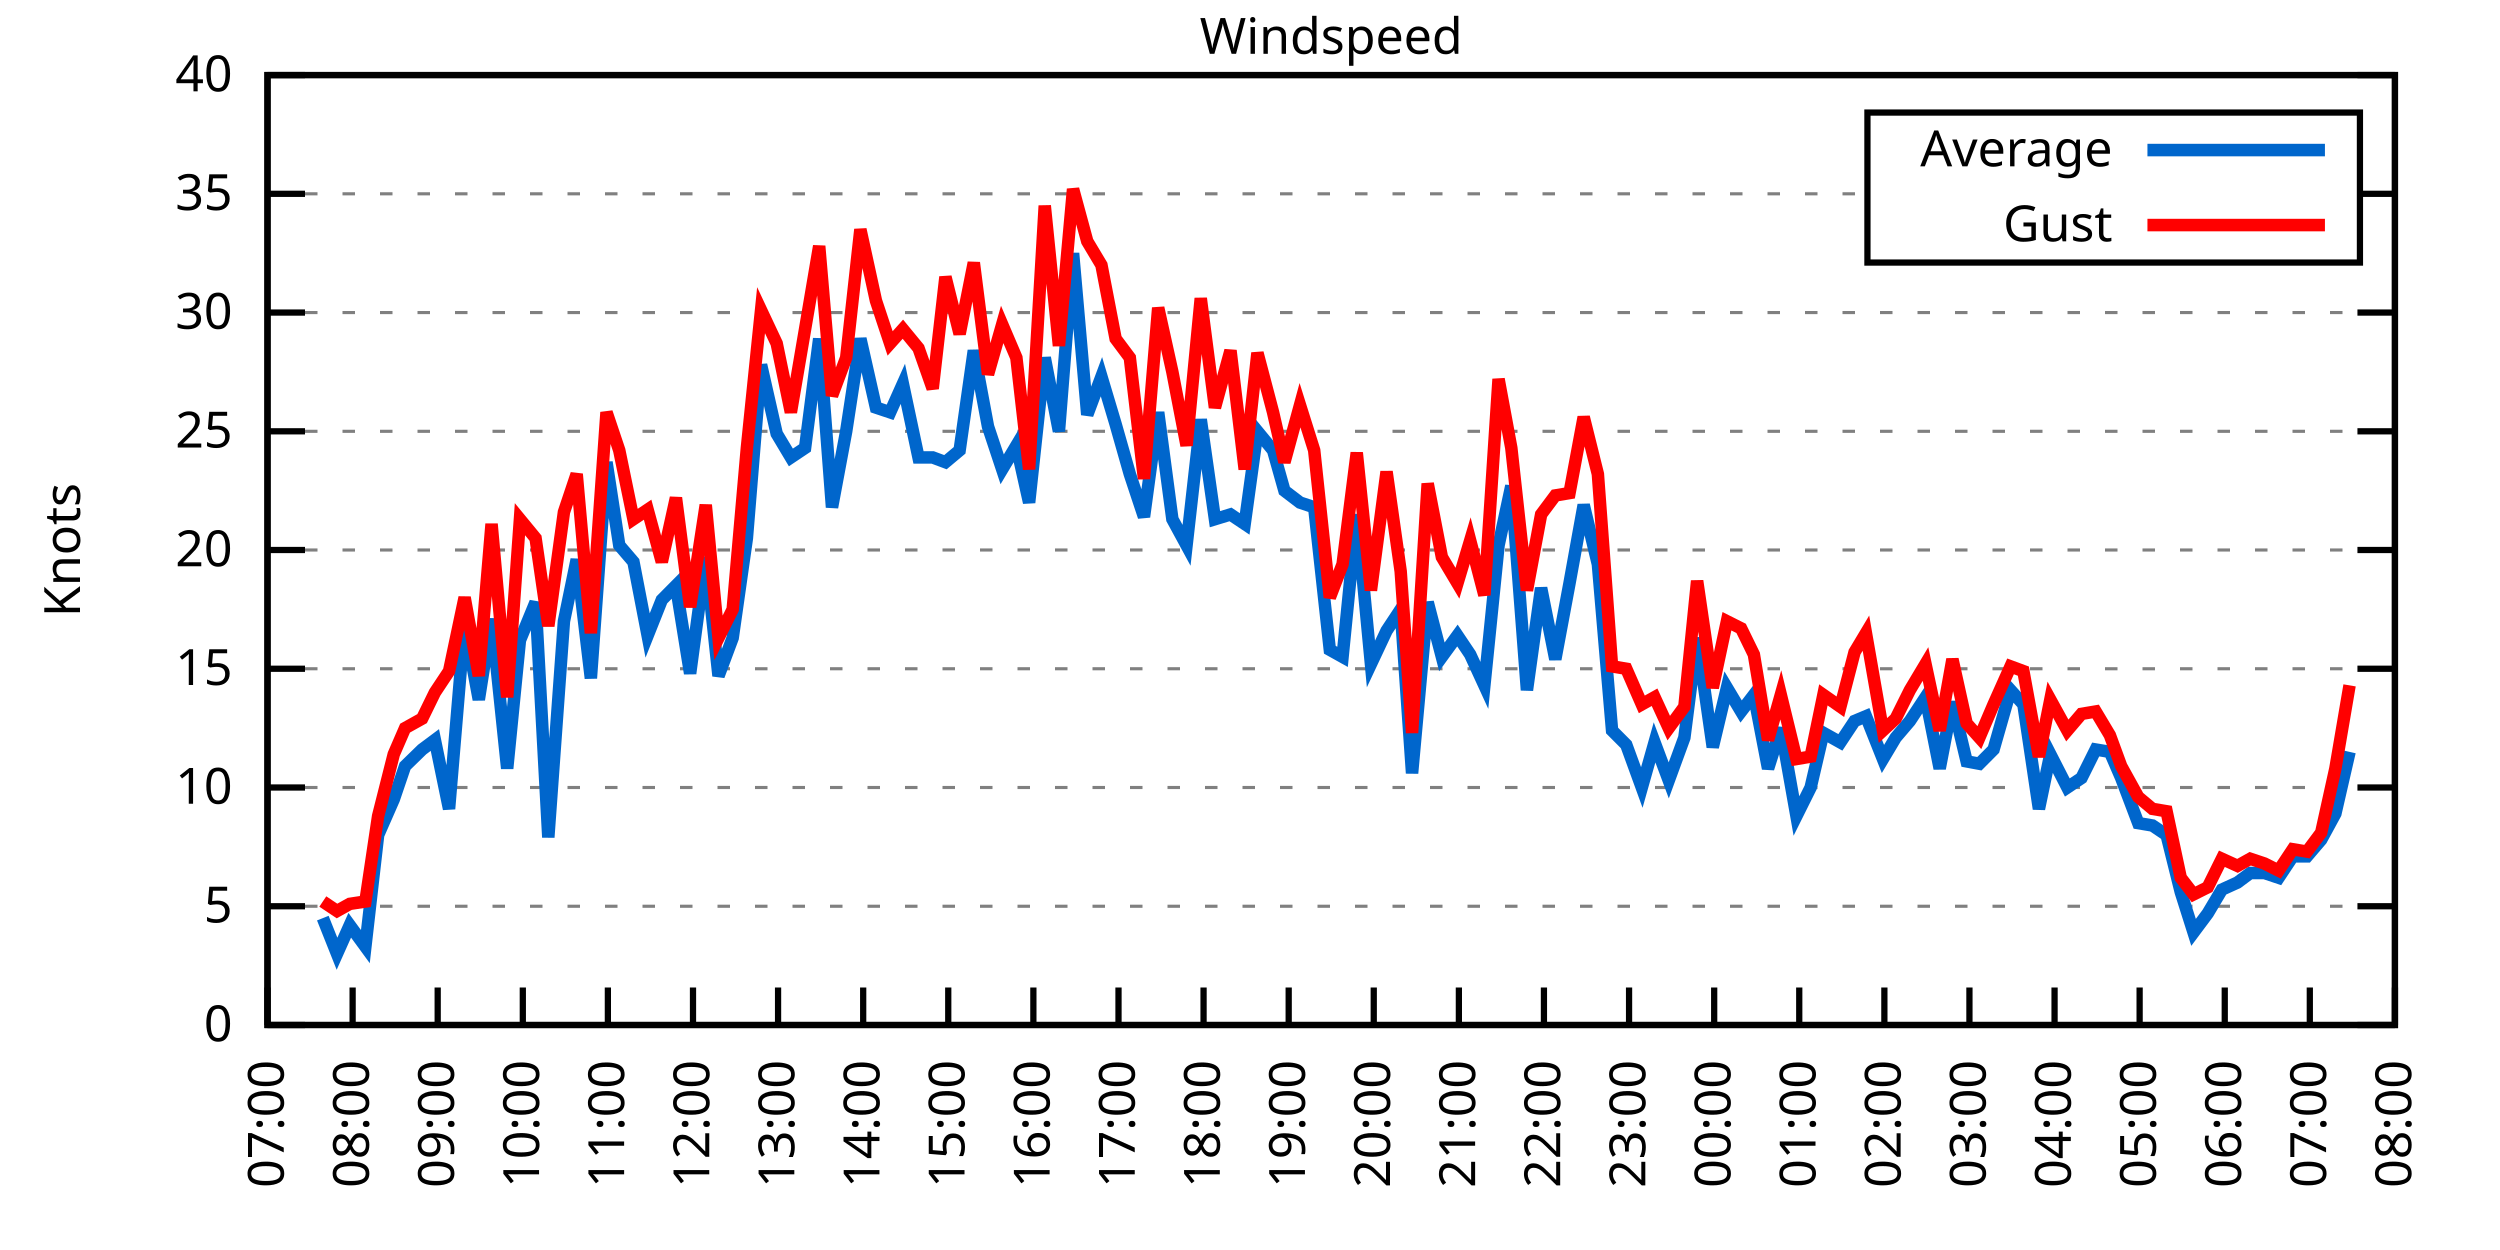
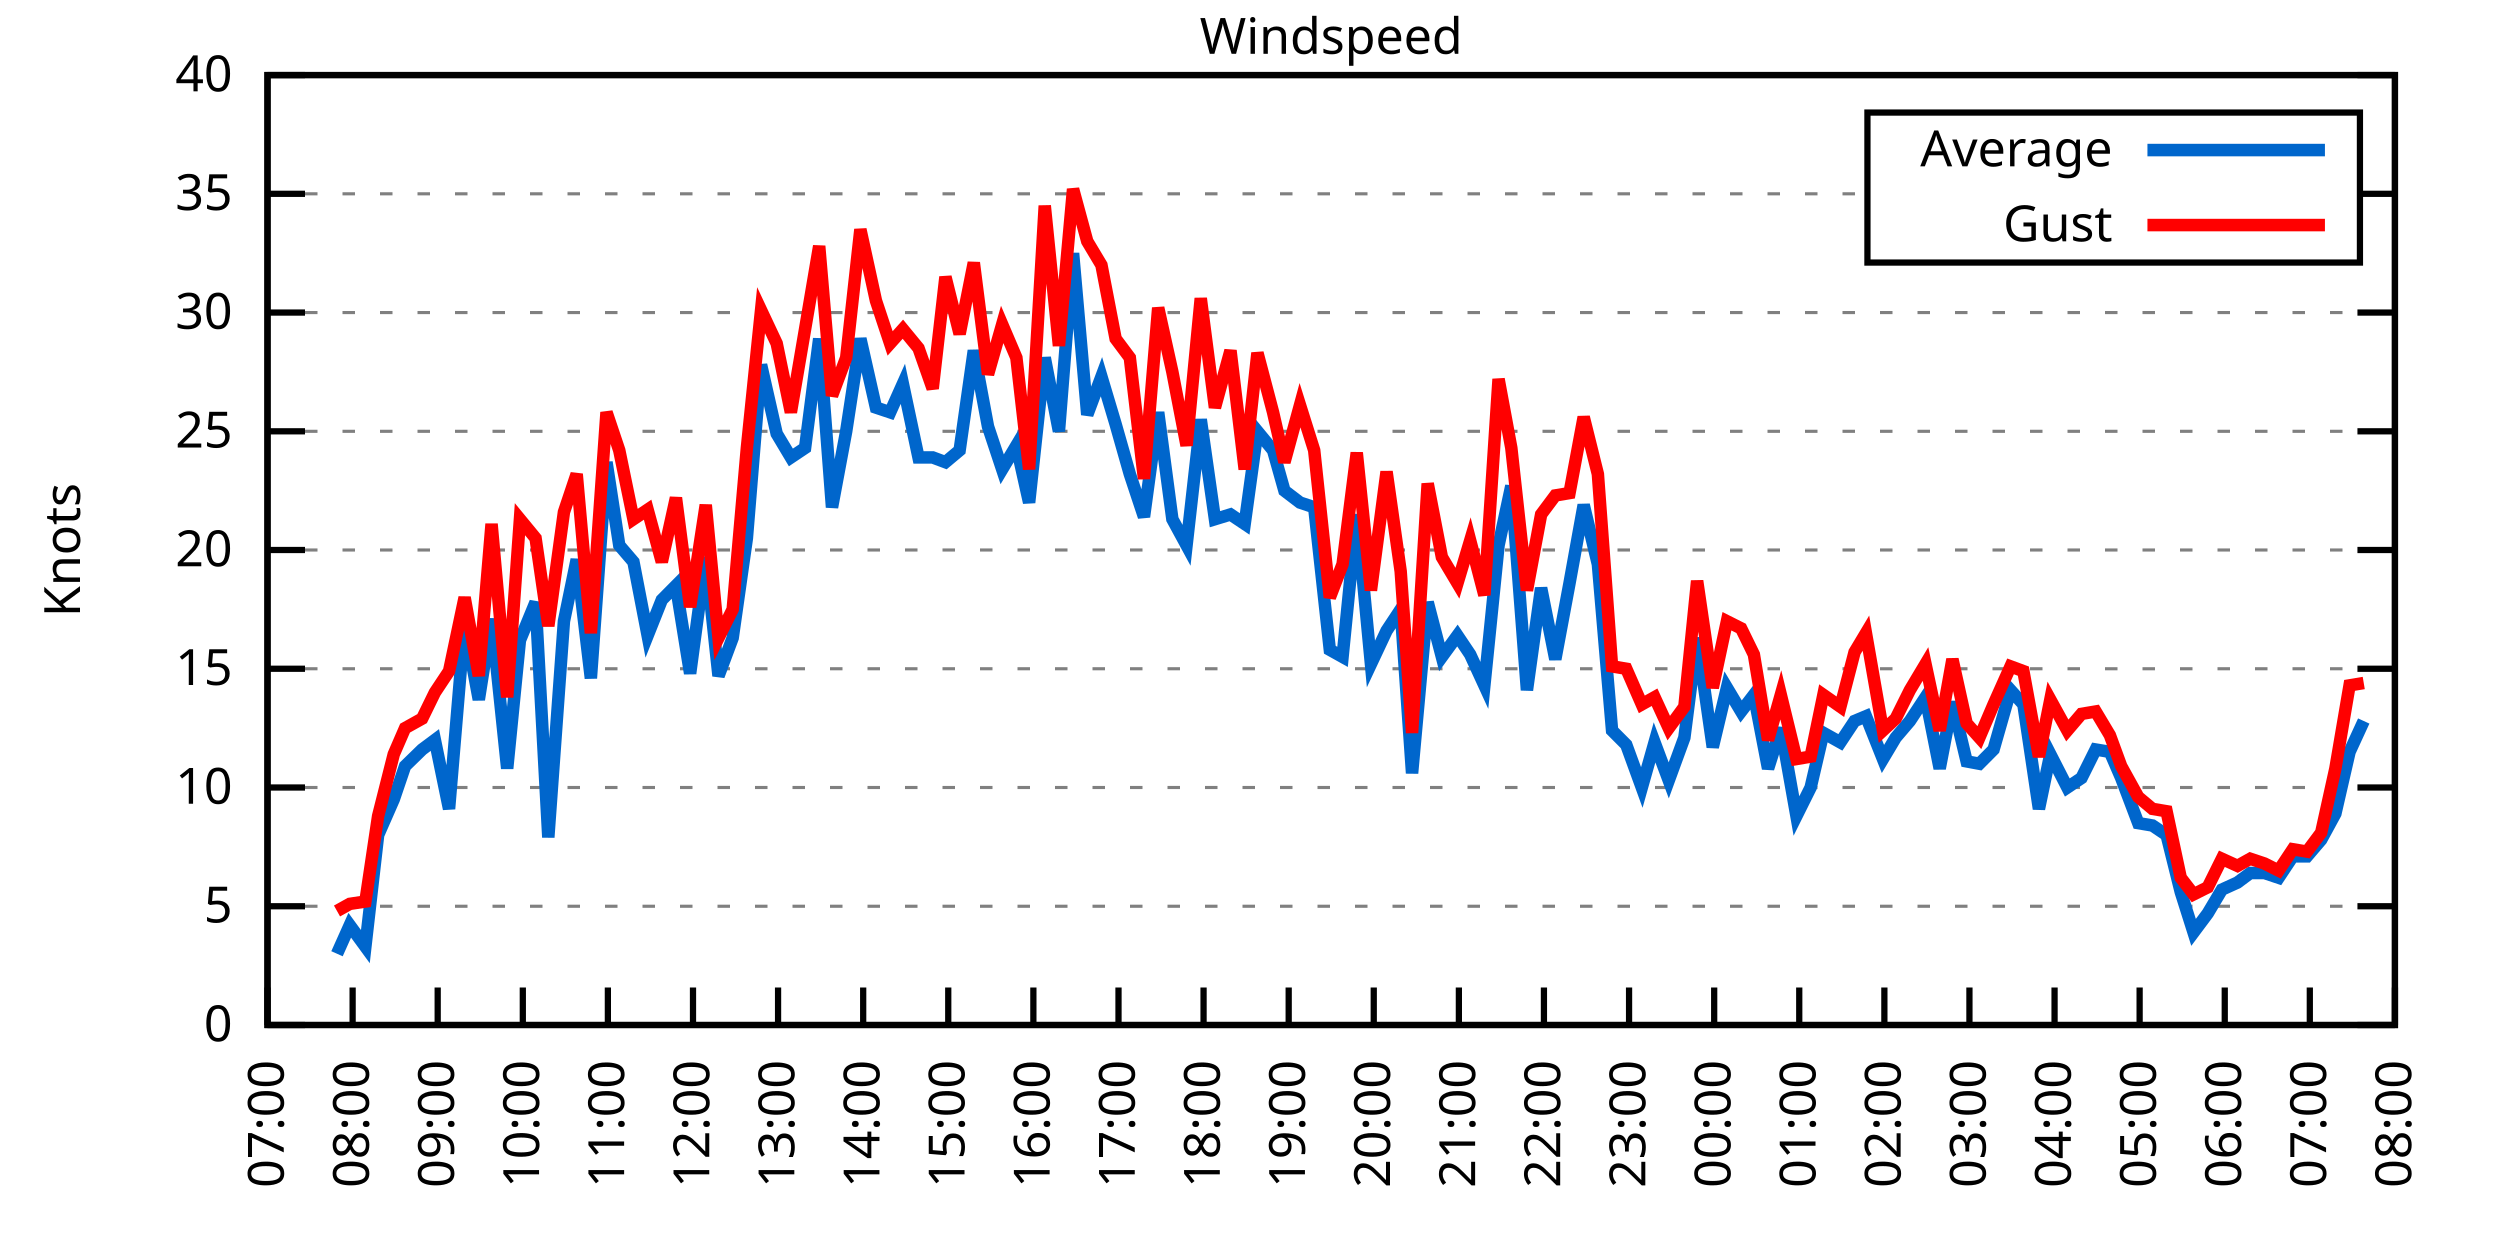
<svg xmlns="http://www.w3.org/2000/svg" xmlns:xlink="http://www.w3.org/1999/xlink" width="400" height="200" viewBox="0 0 400 200">
  <g id="gnuplot_canvas">
    <rect x="0" y="0" width="400" height="200" fill="none" />
    <defs>
      <circle id="gpDot" r="0.5" stroke-width="0.5" stroke="currentColor" />
      <path id="gpPt0" stroke-width="0.333" stroke="currentColor" d="M-1,0 h2 M0,-1 v2" />
      <path id="gpPt1" stroke-width="0.333" stroke="currentColor" d="M-1,-1 L1,1 M1,-1 L-1,1" />
      <path id="gpPt2" stroke-width="0.333" stroke="currentColor" d="M-1,0 L1,0 M0,-1 L0,1 M-1,-1 L1,1 M-1,1 L1,-1" />
      <rect id="gpPt3" stroke-width="0.333" stroke="currentColor" x="-1" y="-1" width="2" height="2" />
      <rect id="gpPt4" stroke-width="0.333" stroke="currentColor" fill="currentColor" x="-1" y="-1" width="2" height="2" />
      <circle id="gpPt5" stroke-width="0.333" stroke="currentColor" cx="0" cy="0" r="1" />
      <use xlink:href="#gpPt5" id="gpPt6" fill="currentColor" stroke="none" />
      <path id="gpPt7" stroke-width="0.333" stroke="currentColor" d="M0,-1.33 L-1.33,0.67 L1.33,0.67 z" />
      <use xlink:href="#gpPt7" id="gpPt8" fill="currentColor" stroke="none" />
      <use xlink:href="#gpPt7" id="gpPt9" stroke="currentColor" transform="rotate(180)" />
      <use xlink:href="#gpPt9" id="gpPt10" fill="currentColor" stroke="none" />
      <use xlink:href="#gpPt3" id="gpPt11" stroke="currentColor" transform="rotate(45)" />
      <use xlink:href="#gpPt11" id="gpPt12" fill="currentColor" stroke="none" />
      <path id="gpPt13" stroke-width="0.333" stroke="currentColor" d="M0,1.330 L1.265,0.411 L0.782,-1.067 L-0.782,-1.076 L-1.265,0.411 z" />
      <use xlink:href="#gpPt13" id="gpPt14" fill="currentColor" stroke="none" />
      <filter id="textbox" filterUnits="objectBoundingBox" x="0" y="0" height="1" width="1">
        <feFlood flood-color="white" flood-opacity="1" result="bgnd" />
        <feComposite in="SourceGraphic" in2="bgnd" operator="atop" />
      </filter>
      <filter id="greybox" filterUnits="objectBoundingBox" x="0" y="0" height="1" width="1">
        <feFlood flood-color="lightgrey" flood-opacity="1" result="grey" />
        <feComposite in="SourceGraphic" in2="grey" operator="atop" />
      </filter>
    </defs>
    <g fill="none" color="white" stroke="currentColor" stroke-width="1.00" stroke-linecap="butt" stroke-linejoin="miter">
</g>
    <g fill="none" color="black" stroke="currentColor" stroke-width="1.00" stroke-linecap="butt" stroke-linejoin="miter">
      <g stroke="none" shape-rendering="crispEdges">
        <polygon fill="rgb(255, 255, 255)" points="42.80,164.00 383.18,164.00 383.18,12.02 42.80,12.02 " />
      </g>
    </g>
    <g fill="none" color="black" stroke="currentColor" stroke-width="1.00" stroke-linecap="butt" stroke-linejoin="miter">
</g>
    <g fill="none" color="black" stroke="black" stroke-width="0.50" stroke-linecap="butt" stroke-linejoin="miter">
</g>
    <g fill="none" color="gray" stroke="currentColor" stroke-width="0.50" stroke-linecap="butt" stroke-linejoin="miter">
      <path stroke="gray" stroke-dasharray="2,4" class="gridline" d="M42.80,164.00 L383.19,164.00  " />
    </g>
    <g fill="none" color="gray" stroke="gray" stroke-width="1.00" stroke-linecap="butt" stroke-linejoin="miter">
</g>
    <g fill="none" color="black" stroke="currentColor" stroke-width="1.00" stroke-linecap="butt" stroke-linejoin="miter">
      <path stroke="black" d="M42.80,164.00 L48.80,164.00 M383.19,164.00 L377.19,164.00  " />
      <g transform="translate(37.20,166.60)" stroke="none" fill="black" font-family="Sans" font-size="8.00" text-anchor="end">
        <text>
          <tspan font-family="Sans"> 0</tspan>
        </text>
      </g>
    </g>
    <g fill="none" color="black" stroke="currentColor" stroke-width="1.00" stroke-linecap="butt" stroke-linejoin="miter">
</g>
    <g fill="none" color="black" stroke="black" stroke-width="0.50" stroke-linecap="butt" stroke-linejoin="miter">
</g>
    <g fill="none" color="gray" stroke="currentColor" stroke-width="0.50" stroke-linecap="butt" stroke-linejoin="miter">
      <path stroke="gray" stroke-dasharray="2,4" class="gridline" d="M42.80,145.00 L383.19,145.00  " />
    </g>
    <g fill="none" color="gray" stroke="gray" stroke-width="1.00" stroke-linecap="butt" stroke-linejoin="miter">
</g>
    <g fill="none" color="black" stroke="currentColor" stroke-width="1.00" stroke-linecap="butt" stroke-linejoin="miter">
      <path stroke="black" d="M42.80,145.00 L48.80,145.00 M383.19,145.00 L377.19,145.00  " />
      <g transform="translate(37.20,147.60)" stroke="none" fill="black" font-family="Sans" font-size="8.00" text-anchor="end">
        <text>
          <tspan font-family="Sans"> 5</tspan>
        </text>
      </g>
    </g>
    <g fill="none" color="black" stroke="currentColor" stroke-width="1.00" stroke-linecap="butt" stroke-linejoin="miter">
</g>
    <g fill="none" color="black" stroke="black" stroke-width="0.50" stroke-linecap="butt" stroke-linejoin="miter">
</g>
    <g fill="none" color="gray" stroke="currentColor" stroke-width="0.50" stroke-linecap="butt" stroke-linejoin="miter">
      <path stroke="gray" stroke-dasharray="2,4" class="gridline" d="M42.80,126.00 L383.19,126.00  " />
    </g>
    <g fill="none" color="gray" stroke="gray" stroke-width="1.00" stroke-linecap="butt" stroke-linejoin="miter">
</g>
    <g fill="none" color="black" stroke="currentColor" stroke-width="1.00" stroke-linecap="butt" stroke-linejoin="miter">
      <path stroke="black" d="M42.80,126.00 L48.80,126.00 M383.19,126.00 L377.19,126.00  " />
      <g transform="translate(37.20,128.60)" stroke="none" fill="black" font-family="Sans" font-size="8.00" text-anchor="end">
        <text>
          <tspan font-family="Sans"> 10</tspan>
        </text>
      </g>
    </g>
    <g fill="none" color="black" stroke="currentColor" stroke-width="1.00" stroke-linecap="butt" stroke-linejoin="miter">
</g>
    <g fill="none" color="black" stroke="black" stroke-width="0.50" stroke-linecap="butt" stroke-linejoin="miter">
</g>
    <g fill="none" color="gray" stroke="currentColor" stroke-width="0.50" stroke-linecap="butt" stroke-linejoin="miter">
      <path stroke="gray" stroke-dasharray="2,4" class="gridline" d="M42.80,107.00 L383.19,107.00  " />
    </g>
    <g fill="none" color="gray" stroke="gray" stroke-width="1.00" stroke-linecap="butt" stroke-linejoin="miter">
</g>
    <g fill="none" color="black" stroke="currentColor" stroke-width="1.00" stroke-linecap="butt" stroke-linejoin="miter">
      <path stroke="black" d="M42.80,107.00 L48.80,107.00 M383.19,107.00 L377.19,107.00  " />
      <g transform="translate(37.20,109.60)" stroke="none" fill="black" font-family="Sans" font-size="8.00" text-anchor="end">
        <text>
          <tspan font-family="Sans"> 15</tspan>
        </text>
      </g>
    </g>
    <g fill="none" color="black" stroke="currentColor" stroke-width="1.00" stroke-linecap="butt" stroke-linejoin="miter">
</g>
    <g fill="none" color="black" stroke="black" stroke-width="0.50" stroke-linecap="butt" stroke-linejoin="miter">
</g>
    <g fill="none" color="gray" stroke="currentColor" stroke-width="0.50" stroke-linecap="butt" stroke-linejoin="miter">
      <path stroke="gray" stroke-dasharray="2,4" class="gridline" d="M42.80,88.00 L383.19,88.00  " />
    </g>
    <g fill="none" color="gray" stroke="gray" stroke-width="1.00" stroke-linecap="butt" stroke-linejoin="miter">
</g>
    <g fill="none" color="black" stroke="currentColor" stroke-width="1.00" stroke-linecap="butt" stroke-linejoin="miter">
      <path stroke="black" d="M42.80,88.00 L48.80,88.00 M383.19,88.00 L377.19,88.00  " />
      <g transform="translate(37.20,90.60)" stroke="none" fill="black" font-family="Sans" font-size="8.00" text-anchor="end">
        <text>
          <tspan font-family="Sans"> 20</tspan>
        </text>
      </g>
    </g>
    <g fill="none" color="black" stroke="currentColor" stroke-width="1.00" stroke-linecap="butt" stroke-linejoin="miter">
</g>
    <g fill="none" color="black" stroke="black" stroke-width="0.50" stroke-linecap="butt" stroke-linejoin="miter">
</g>
    <g fill="none" color="gray" stroke="currentColor" stroke-width="0.50" stroke-linecap="butt" stroke-linejoin="miter">
      <path stroke="gray" stroke-dasharray="2,4" class="gridline" d="M42.80,69.01 L383.19,69.01  " />
    </g>
    <g fill="none" color="gray" stroke="gray" stroke-width="1.00" stroke-linecap="butt" stroke-linejoin="miter">
</g>
    <g fill="none" color="black" stroke="currentColor" stroke-width="1.00" stroke-linecap="butt" stroke-linejoin="miter">
      <path stroke="black" d="M42.80,69.01 L48.80,69.01 M383.19,69.01 L377.19,69.01  " />
      <g transform="translate(37.20,71.61)" stroke="none" fill="black" font-family="Sans" font-size="8.00" text-anchor="end">
        <text>
          <tspan font-family="Sans"> 25</tspan>
        </text>
      </g>
    </g>
    <g fill="none" color="black" stroke="currentColor" stroke-width="1.00" stroke-linecap="butt" stroke-linejoin="miter">
</g>
    <g fill="none" color="black" stroke="black" stroke-width="0.50" stroke-linecap="butt" stroke-linejoin="miter">
</g>
    <g fill="none" color="gray" stroke="currentColor" stroke-width="0.50" stroke-linecap="butt" stroke-linejoin="miter">
      <path stroke="gray" stroke-dasharray="2,4" class="gridline" d="M42.80,50.01 L383.19,50.01  " />
    </g>
    <g fill="none" color="gray" stroke="gray" stroke-width="1.00" stroke-linecap="butt" stroke-linejoin="miter">
</g>
    <g fill="none" color="black" stroke="currentColor" stroke-width="1.00" stroke-linecap="butt" stroke-linejoin="miter">
      <path stroke="black" d="M42.80,50.01 L48.80,50.01 M383.19,50.01 L377.19,50.01  " />
      <g transform="translate(37.20,52.61)" stroke="none" fill="black" font-family="Sans" font-size="8.00" text-anchor="end">
        <text>
          <tspan font-family="Sans"> 30</tspan>
        </text>
      </g>
    </g>
    <g fill="none" color="black" stroke="currentColor" stroke-width="1.00" stroke-linecap="butt" stroke-linejoin="miter">
</g>
    <g fill="none" color="black" stroke="black" stroke-width="0.50" stroke-linecap="butt" stroke-linejoin="miter">
</g>
    <g fill="none" color="gray" stroke="currentColor" stroke-width="0.50" stroke-linecap="butt" stroke-linejoin="miter">
      <path stroke="gray" stroke-dasharray="2,4" class="gridline" d="M42.80,31.01 L298.79,31.01 M377.59,31.01 L383.19,31.01  " />
    </g>
    <g fill="none" color="gray" stroke="gray" stroke-width="1.00" stroke-linecap="butt" stroke-linejoin="miter">
</g>
    <g fill="none" color="black" stroke="currentColor" stroke-width="1.00" stroke-linecap="butt" stroke-linejoin="miter">
      <path stroke="black" d="M42.80,31.01 L48.80,31.01 M383.19,31.01 L377.19,31.01  " />
      <g transform="translate(37.20,33.61)" stroke="none" fill="black" font-family="Sans" font-size="8.00" text-anchor="end">
        <text>
          <tspan font-family="Sans"> 35</tspan>
        </text>
      </g>
    </g>
    <g fill="none" color="black" stroke="currentColor" stroke-width="1.00" stroke-linecap="butt" stroke-linejoin="miter">
</g>
    <g fill="none" color="black" stroke="black" stroke-width="0.50" stroke-linecap="butt" stroke-linejoin="miter">
</g>
    <g fill="none" color="gray" stroke="currentColor" stroke-width="0.50" stroke-linecap="butt" stroke-linejoin="miter">
      <path stroke="gray" stroke-dasharray="2,4" class="gridline" d="M42.80,12.01 L383.19,12.01  " />
    </g>
    <g fill="none" color="gray" stroke="gray" stroke-width="1.00" stroke-linecap="butt" stroke-linejoin="miter">
</g>
    <g fill="none" color="black" stroke="currentColor" stroke-width="1.00" stroke-linecap="butt" stroke-linejoin="miter">
      <path stroke="black" d="M42.80,12.01 L48.80,12.01 M383.19,12.01 L377.19,12.01  " />
      <g transform="translate(37.20,14.61)" stroke="none" fill="black" font-family="Sans" font-size="8.00" text-anchor="end">
        <text>
          <tspan font-family="Sans"> 40</tspan>
        </text>
      </g>
    </g>
    <g fill="none" color="black" stroke="currentColor" stroke-width="1.00" stroke-linecap="butt" stroke-linejoin="miter">
      <path stroke="black" d="M42.80,164.00 L42.80,158.00  " />
      <g transform="translate(45.40,169.60) rotate(270.00)" stroke="none" fill="black" font-family="Sans" font-size="8.00" text-anchor="end">
        <text>
          <tspan font-family="Sans">07:00</tspan>
        </text>
      </g>
    </g>
    <g fill="none" color="black" stroke="currentColor" stroke-width="1.00" stroke-linecap="butt" stroke-linejoin="miter">
      <path stroke="black" d="M56.42,164.00 L56.42,158.00  " />
      <g transform="translate(59.02,169.60) rotate(270.00)" stroke="none" fill="black" font-family="Sans" font-size="8.00" text-anchor="end">
        <text>
          <tspan font-family="Sans">08:00</tspan>
        </text>
      </g>
    </g>
    <g fill="none" color="black" stroke="currentColor" stroke-width="1.00" stroke-linecap="butt" stroke-linejoin="miter">
      <path stroke="black" d="M70.03,164.00 L70.03,158.00  " />
      <g transform="translate(72.63,169.60) rotate(270.00)" stroke="none" fill="black" font-family="Sans" font-size="8.00" text-anchor="end">
        <text>
          <tspan font-family="Sans">09:00</tspan>
        </text>
      </g>
    </g>
    <g fill="none" color="black" stroke="currentColor" stroke-width="1.00" stroke-linecap="butt" stroke-linejoin="miter">
      <path stroke="black" d="M83.65,164.00 L83.65,158.00  " />
      <g transform="translate(86.25,169.60) rotate(270.00)" stroke="none" fill="black" font-family="Sans" font-size="8.00" text-anchor="end">
        <text>
          <tspan font-family="Sans">10:00</tspan>
        </text>
      </g>
    </g>
    <g fill="none" color="black" stroke="currentColor" stroke-width="1.00" stroke-linecap="butt" stroke-linejoin="miter">
      <path stroke="black" d="M97.26,164.00 L97.26,158.00  " />
      <g transform="translate(99.86,169.60) rotate(270.00)" stroke="none" fill="black" font-family="Sans" font-size="8.00" text-anchor="end">
        <text>
          <tspan font-family="Sans">11:00</tspan>
        </text>
      </g>
    </g>
    <g fill="none" color="black" stroke="currentColor" stroke-width="1.00" stroke-linecap="butt" stroke-linejoin="miter">
      <path stroke="black" d="M110.88,164.00 L110.88,158.00  " />
      <g transform="translate(113.48,169.60) rotate(270.00)" stroke="none" fill="black" font-family="Sans" font-size="8.00" text-anchor="end">
        <text>
          <tspan font-family="Sans">12:00</tspan>
        </text>
      </g>
    </g>
    <g fill="none" color="black" stroke="currentColor" stroke-width="1.00" stroke-linecap="butt" stroke-linejoin="miter">
      <path stroke="black" d="M124.49,164.00 L124.49,158.00  " />
      <g transform="translate(127.09,169.60) rotate(270.00)" stroke="none" fill="black" font-family="Sans" font-size="8.00" text-anchor="end">
        <text>
          <tspan font-family="Sans">13:00</tspan>
        </text>
      </g>
    </g>
    <g fill="none" color="black" stroke="currentColor" stroke-width="1.00" stroke-linecap="butt" stroke-linejoin="miter">
      <path stroke="black" d="M138.11,164.00 L138.11,158.00  " />
      <g transform="translate(140.71,169.60) rotate(270.00)" stroke="none" fill="black" font-family="Sans" font-size="8.00" text-anchor="end">
        <text>
          <tspan font-family="Sans">14:00</tspan>
        </text>
      </g>
    </g>
    <g fill="none" color="black" stroke="currentColor" stroke-width="1.00" stroke-linecap="butt" stroke-linejoin="miter">
      <path stroke="black" d="M151.72,164.00 L151.72,158.00  " />
      <g transform="translate(154.32,169.60) rotate(270.00)" stroke="none" fill="black" font-family="Sans" font-size="8.00" text-anchor="end">
        <text>
          <tspan font-family="Sans">15:00</tspan>
        </text>
      </g>
    </g>
    <g fill="none" color="black" stroke="currentColor" stroke-width="1.00" stroke-linecap="butt" stroke-linejoin="miter">
      <path stroke="black" d="M165.34,164.00 L165.34,158.00  " />
      <g transform="translate(167.94,169.60) rotate(270.00)" stroke="none" fill="black" font-family="Sans" font-size="8.00" text-anchor="end">
        <text>
          <tspan font-family="Sans">16:00</tspan>
        </text>
      </g>
    </g>
    <g fill="none" color="black" stroke="currentColor" stroke-width="1.00" stroke-linecap="butt" stroke-linejoin="miter">
      <path stroke="black" d="M178.96,164.00 L178.96,158.00  " />
      <g transform="translate(181.56,169.60) rotate(270.00)" stroke="none" fill="black" font-family="Sans" font-size="8.00" text-anchor="end">
        <text>
          <tspan font-family="Sans">17:00</tspan>
        </text>
      </g>
    </g>
    <g fill="none" color="black" stroke="currentColor" stroke-width="1.00" stroke-linecap="butt" stroke-linejoin="miter">
      <path stroke="black" d="M192.57,164.00 L192.57,158.00  " />
      <g transform="translate(195.17,169.60) rotate(270.00)" stroke="none" fill="black" font-family="Sans" font-size="8.00" text-anchor="end">
        <text>
          <tspan font-family="Sans">18:00</tspan>
        </text>
      </g>
    </g>
    <g fill="none" color="black" stroke="currentColor" stroke-width="1.00" stroke-linecap="butt" stroke-linejoin="miter">
      <path stroke="black" d="M206.19,164.00 L206.19,158.00  " />
      <g transform="translate(208.79,169.60) rotate(270.00)" stroke="none" fill="black" font-family="Sans" font-size="8.00" text-anchor="end">
        <text>
          <tspan font-family="Sans">19:00</tspan>
        </text>
      </g>
    </g>
    <g fill="none" color="black" stroke="currentColor" stroke-width="1.00" stroke-linecap="butt" stroke-linejoin="miter">
      <path stroke="black" d="M219.80,164.00 L219.80,158.00  " />
      <g transform="translate(222.40,169.60) rotate(270.00)" stroke="none" fill="black" font-family="Sans" font-size="8.00" text-anchor="end">
        <text>
          <tspan font-family="Sans">20:00</tspan>
        </text>
      </g>
    </g>
    <g fill="none" color="black" stroke="currentColor" stroke-width="1.00" stroke-linecap="butt" stroke-linejoin="miter">
      <path stroke="black" d="M233.42,164.00 L233.42,158.00  " />
      <g transform="translate(236.02,169.60) rotate(270.00)" stroke="none" fill="black" font-family="Sans" font-size="8.00" text-anchor="end">
        <text>
          <tspan font-family="Sans">21:00</tspan>
        </text>
      </g>
    </g>
    <g fill="none" color="black" stroke="currentColor" stroke-width="1.00" stroke-linecap="butt" stroke-linejoin="miter">
      <path stroke="black" d="M247.03,164.00 L247.03,158.00  " />
      <g transform="translate(249.63,169.60) rotate(270.00)" stroke="none" fill="black" font-family="Sans" font-size="8.00" text-anchor="end">
        <text>
          <tspan font-family="Sans">22:00</tspan>
        </text>
      </g>
    </g>
    <g fill="none" color="black" stroke="currentColor" stroke-width="1.00" stroke-linecap="butt" stroke-linejoin="miter">
      <path stroke="black" d="M260.65,164.00 L260.65,158.00  " />
      <g transform="translate(263.25,169.60) rotate(270.00)" stroke="none" fill="black" font-family="Sans" font-size="8.00" text-anchor="end">
        <text>
          <tspan font-family="Sans">23:00</tspan>
        </text>
      </g>
    </g>
    <g fill="none" color="black" stroke="currentColor" stroke-width="1.00" stroke-linecap="butt" stroke-linejoin="miter">
      <path stroke="black" d="M274.27,164.00 L274.27,158.00  " />
      <g transform="translate(276.87,169.60) rotate(270.00)" stroke="none" fill="black" font-family="Sans" font-size="8.00" text-anchor="end">
        <text>
          <tspan font-family="Sans">00:00</tspan>
        </text>
      </g>
    </g>
    <g fill="none" color="black" stroke="currentColor" stroke-width="1.00" stroke-linecap="butt" stroke-linejoin="miter">
      <path stroke="black" d="M287.88,164.00 L287.88,158.00  " />
      <g transform="translate(290.48,169.60) rotate(270.00)" stroke="none" fill="black" font-family="Sans" font-size="8.00" text-anchor="end">
        <text>
          <tspan font-family="Sans">01:00</tspan>
        </text>
      </g>
    </g>
    <g fill="none" color="black" stroke="currentColor" stroke-width="1.00" stroke-linecap="butt" stroke-linejoin="miter">
      <path stroke="black" d="M301.50,164.00 L301.50,158.00  " />
      <g transform="translate(304.10,169.60) rotate(270.00)" stroke="none" fill="black" font-family="Sans" font-size="8.00" text-anchor="end">
        <text>
          <tspan font-family="Sans">02:00</tspan>
        </text>
      </g>
    </g>
    <g fill="none" color="black" stroke="currentColor" stroke-width="1.00" stroke-linecap="butt" stroke-linejoin="miter">
      <path stroke="black" d="M315.11,164.00 L315.11,158.00  " />
      <g transform="translate(317.71,169.60) rotate(270.00)" stroke="none" fill="black" font-family="Sans" font-size="8.00" text-anchor="end">
        <text>
          <tspan font-family="Sans">03:00</tspan>
        </text>
      </g>
    </g>
    <g fill="none" color="black" stroke="currentColor" stroke-width="1.00" stroke-linecap="butt" stroke-linejoin="miter">
      <path stroke="black" d="M328.73,164.00 L328.73,158.00  " />
      <g transform="translate(331.33,169.60) rotate(270.00)" stroke="none" fill="black" font-family="Sans" font-size="8.00" text-anchor="end">
        <text>
          <tspan font-family="Sans">04:00</tspan>
        </text>
      </g>
    </g>
    <g fill="none" color="black" stroke="currentColor" stroke-width="1.00" stroke-linecap="butt" stroke-linejoin="miter">
      <path stroke="black" d="M342.34,164.00 L342.34,158.00  " />
      <g transform="translate(344.94,169.60) rotate(270.00)" stroke="none" fill="black" font-family="Sans" font-size="8.00" text-anchor="end">
        <text>
          <tspan font-family="Sans">05:00</tspan>
        </text>
      </g>
    </g>
    <g fill="none" color="black" stroke="currentColor" stroke-width="1.00" stroke-linecap="butt" stroke-linejoin="miter">
      <path stroke="black" d="M355.96,164.00 L355.96,158.00  " />
      <g transform="translate(358.56,169.60) rotate(270.00)" stroke="none" fill="black" font-family="Sans" font-size="8.00" text-anchor="end">
        <text>
          <tspan font-family="Sans">06:00</tspan>
        </text>
      </g>
    </g>
    <g fill="none" color="black" stroke="currentColor" stroke-width="1.00" stroke-linecap="butt" stroke-linejoin="miter">
      <path stroke="black" d="M369.57,164.00 L369.57,158.00  " />
      <g transform="translate(372.17,169.60) rotate(270.00)" stroke="none" fill="black" font-family="Sans" font-size="8.00" text-anchor="end">
        <text>
          <tspan font-family="Sans">07:00</tspan>
        </text>
      </g>
    </g>
    <g fill="none" color="black" stroke="currentColor" stroke-width="1.00" stroke-linecap="butt" stroke-linejoin="miter">
      <path stroke="black" d="M383.19,164.00 L383.19,158.00  " />
      <g transform="translate(385.79,169.60) rotate(270.00)" stroke="none" fill="black" font-family="Sans" font-size="8.00" text-anchor="end">
        <text>
          <tspan font-family="Sans">08:00</tspan>
        </text>
      </g>
    </g>
    <g fill="none" color="black" stroke="currentColor" stroke-width="1.00" stroke-linecap="butt" stroke-linejoin="miter">
</g>
    <g fill="none" color="black" stroke="currentColor" stroke-width="1.00" stroke-linecap="butt" stroke-linejoin="miter">
      <path stroke="black" d="M42.80,12.01 L42.80,164.00 L383.19,164.00 L383.19,12.01 L42.80,12.01 Z  " />
    </g>
    <g fill="none" color="black" stroke="currentColor" stroke-width="1.00" stroke-linecap="butt" stroke-linejoin="miter">
</g>
    <g fill="none" color="black" stroke="currentColor" stroke-width="1.00" stroke-linecap="butt" stroke-linejoin="miter">
      <path stroke="black" d="M298.79,42.01 L298.79,18.01 L377.59,18.01 L377.59,42.01 L298.79,42.01 Z  " />
    </g>
    <g id="Windspeed_plot_1">
      <g fill="none" color="white" stroke="black" stroke-width="2.00" stroke-linecap="butt" stroke-linejoin="miter">
</g>
      <g fill="none" color="black" stroke="currentColor" stroke-width="2.00" stroke-linecap="butt" stroke-linejoin="miter">
        <g transform="translate(337.99,26.61)" stroke="none" fill="black" font-family="Sans" font-size="8.00" text-anchor="end">
          <text>
            <tspan font-family="Sans">Average</tspan>
          </text>
        </g>
      </g>
      <g fill="none" color="black" stroke="currentColor" stroke-width="2.00" stroke-linecap="butt" stroke-linejoin="miter">
-         <path stroke="rgb(  0, 102, 204)" d="M343.59,24.01 L371.99,24.01 M51.65,146.90 L53.92,152.60 L55.96,148.04 L58.46,151.46 L60.50,133.60 L63.00,127.90   L64.81,122.58 L67.54,119.92 L69.58,118.40 L71.85,129.42 L74.34,99.78 L76.61,111.94 L78.65,99.02 L81.15,122.96   L83.19,102.44 L85.69,96.36 L87.73,133.98 L90.23,99.40 L92.27,89.52 L94.54,108.52 L97.04,73.95 L99.08,87.25   L101.35,89.90 L103.62,101.68 L105.89,95.98 L108.15,93.70 L110.42,107.76 L112.92,89.14 L114.96,108.14 L117.23,102.06   L119.50,86.11 L121.77,58.37 L124.27,69.39 L126.54,73.19 L128.81,71.67 L131.07,54.19 L133.12,81.17 L135.39,69.01   L137.66,54.19 L140.15,65.21 L142.42,65.97 L144.46,61.41 L146.96,73.19 L149.23,73.19 L151.27,73.95 L153.54,72.05   L155.81,56.09 L158.08,68.25 L160.35,75.09 L162.62,71.29 L164.66,80.41 L167.16,57.23 L169.43,69.01 L171.69,40.51   L173.96,66.35 L176.23,60.27 L178.50,67.87 L180.77,75.85 L183.04,82.69 L185.31,65.97 L187.58,83.07 L189.85,87.25   L192.12,67.11 L194.39,83.07 L196.88,82.31 L199.15,83.83 L201.19,69.01 L203.69,72.05 L205.51,78.51 L208.00,80.41   L210.27,81.17 L212.77,103.96 L214.81,105.10 L217.08,82.31 L219.35,106.24 L221.85,100.92 L224.11,97.50 L225.93,123.72   L228.43,96.36 L230.70,105.10 L233.19,101.68 L235.23,104.72 L237.50,109.66 L239.77,87.25 L241.81,77.75 L244.31,110.42   L246.58,94.08 L248.85,105.48 L251.12,93.32 L253.39,80.79 L255.66,90.28 L257.93,116.88 L260.20,119.16 L262.69,126.00   L264.73,118.78 L267.00,124.86 L269.50,118.02 L271.54,102.06 L274.04,119.54 L276.31,110.04 L278.58,113.84 L280.62,111.18   L282.89,122.96 L284.93,116.50 L287.43,130.56 L289.70,126.00 L291.74,117.26 L294.46,118.78 L296.73,115.36 L298.55,114.60   L301.27,121.44 L303.31,118.02 L305.58,115.36 L308.08,111.56 L310.35,122.96 L312.39,112.32 L314.66,121.82 L316.70,122.20   L318.97,119.92 L321.69,110.42 L323.74,112.70 L326.23,129.42 L328.05,120.68 L330.77,126.00 L333.04,124.48 L335.31,119.92   L337.58,120.30 L339.39,124.48 L342.12,131.70 L344.39,132.08 L346.65,133.60 L348.92,142.72 L350.97,149.18 L353.24,146.14   L355.50,142.34 L358.00,141.20 L360.04,139.68 L362.31,139.68 L364.58,140.44 L366.85,137.02 L369.12,137.02 L371.39,134.36   L373.66,130.18 L375.93,120.30  " />
+         <path stroke="rgb(  0, 102, 204)" d="M343.59,24.01 L371.99,24.01 M53.92,152.60 L55.96,148.04 L58.46,151.46 L60.50,133.60 L63.00,127.90 L64.81,122.58   L67.54,119.92 L69.58,118.40 L71.85,129.42 L74.34,99.78 L76.61,111.94 L78.65,99.02 L81.15,122.96 L83.19,102.44   L85.69,96.36 L87.73,133.98 L90.23,99.40 L92.27,89.52 L94.54,108.52 L97.04,73.95 L99.08,87.25 L101.35,89.90   L103.62,101.68 L105.89,95.98 L108.15,93.70 L110.42,107.76 L112.92,89.14 L114.96,108.14 L117.23,102.06 L119.50,86.11   L121.77,58.37 L124.27,69.39 L126.54,73.19 L128.81,71.67 L131.07,54.19 L133.12,81.17 L135.39,69.01 L137.66,54.19   L140.15,65.21 L142.42,65.97 L144.46,61.41 L146.96,73.19 L149.23,73.19 L151.27,73.95 L153.54,72.05 L155.81,56.09   L158.08,68.25 L160.35,75.09 L162.62,71.29 L164.66,80.41 L167.16,57.23 L169.43,69.01 L171.69,40.51 L173.96,66.35   L176.23,60.27 L178.50,67.87 L180.77,75.85 L183.04,82.69 L185.31,65.97 L187.58,83.07 L189.85,87.25 L192.12,67.11   L194.39,83.07 L196.88,82.31 L199.15,83.83 L201.19,69.01 L203.69,72.05 L205.51,78.51 L208.00,80.41 L210.27,81.17   L212.77,103.96 L214.81,105.10 L217.08,82.31 L219.35,106.24 L221.85,100.92 L224.11,97.50 L225.93,123.72 L228.43,96.36   L230.70,105.10 L233.19,101.68 L235.23,104.72 L237.50,109.66 L239.77,87.25 L241.81,77.75 L244.31,110.42 L246.58,94.08   L248.85,105.48 L251.12,93.32 L253.39,80.79 L255.66,90.28 L257.93,116.88 L260.20,119.16 L262.69,126.00 L264.73,118.78   L267.00,124.86 L269.50,118.02 L271.54,102.06 L274.04,119.54 L276.31,110.04 L278.58,113.84 L280.62,111.18 L282.89,122.96   L284.93,116.50 L287.43,130.56 L289.70,126.00 L291.74,117.26 L294.46,118.78 L296.73,115.36 L298.55,114.60 L301.27,121.44   L303.31,118.02 L305.58,115.36 L308.08,111.56 L310.35,122.96 L312.39,112.32 L314.66,121.82 L316.70,122.20 L318.97,119.92   L321.69,110.42 L323.74,112.70 L326.23,129.42 L328.05,120.68 L330.77,126.00 L333.04,124.48 L335.31,119.92 L337.58,120.30   L339.39,124.48 L342.12,131.70 L344.39,132.08 L346.65,133.60 L348.92,142.72 L350.97,149.18 L353.24,146.14 L355.50,142.34   L358.00,141.20 L360.04,139.68 L362.31,139.68 L364.58,140.44 L366.85,137.02 L369.12,137.02 L371.39,134.36 L373.66,130.18   L375.93,120.30 L378.20,115.36  " />
      </g>
    </g>
    <g id="Windspeed_plot_2">
      <g fill="none" color="black" stroke="currentColor" stroke-width="2.00" stroke-linecap="butt" stroke-linejoin="miter">
        <g transform="translate(337.99,38.61)" stroke="none" fill="black" font-family="Sans" font-size="8.00" text-anchor="end">
          <text>
            <tspan font-family="Sans">Gust</tspan>
          </text>
        </g>
      </g>
      <g fill="none" color="black" stroke="currentColor" stroke-width="2.00" stroke-linecap="butt" stroke-linejoin="miter">
-         <path stroke="rgb(255,   0,   0)" d="M343.59,36.01 L371.99,36.01 M51.65,144.24 L53.92,145.76 L55.96,144.62 L58.46,144.24 L60.50,130.56 L63.00,120.68   L64.81,116.50 L67.54,114.98 L69.58,110.80 L71.85,107.38 L74.34,95.60 L76.61,108.14 L78.65,83.83 L81.15,111.56   L83.19,83.07 L85.69,86.11 L87.73,100.16 L90.23,81.93 L92.27,75.85 L94.54,101.30 L97.04,65.97 L99.08,72.05   L101.35,83.07 L103.62,81.55 L105.89,89.90 L108.15,79.65 L110.42,97.12 L112.92,80.79 L114.96,102.06 L117.23,97.50   L119.50,71.67 L121.77,49.63 L124.27,54.95 L126.54,65.97 L128.81,52.67 L131.07,39.37 L133.12,63.31 L135.39,57.23   L137.66,36.71 L140.15,48.11 L142.42,54.95 L144.46,52.67 L146.96,55.71 L149.23,62.17 L151.27,44.31 L153.54,53.43   L155.81,42.03 L158.08,59.89 L160.35,51.91 L162.62,57.23 L164.66,75.09 L167.16,32.91 L169.43,55.33 L171.69,30.25   L173.96,38.61 L176.23,42.41 L178.50,54.19 L180.77,57.23 L183.04,76.61 L185.31,49.25 L187.58,59.51 L189.85,71.29   L192.12,47.73 L194.39,65.21 L196.88,56.09 L199.15,75.09 L201.19,56.47 L203.69,65.97 L205.51,73.95 L208.00,64.83   L210.27,72.05 L212.77,95.60 L214.81,90.28 L217.08,72.43 L219.35,94.46 L221.85,75.47 L224.11,91.42 L225.93,117.26   L228.43,77.37 L230.70,89.14 L233.19,93.32 L235.23,86.49 L237.50,95.22 L239.77,60.65 L241.81,71.67 L244.31,94.46   L246.58,82.31 L248.85,79.27 L251.12,78.89 L253.39,66.73 L255.66,75.85 L257.93,106.62 L260.20,107.00 L262.69,112.70   L264.73,111.56 L267.00,116.50 L269.50,113.08 L271.54,92.94 L274.04,110.04 L276.31,99.40 L278.58,100.54 L280.62,104.72   L282.89,118.40 L284.93,111.18 L287.43,121.44 L289.70,121.06 L291.74,111.18 L294.46,113.08 L296.73,104.34 L298.55,101.30   L301.27,116.88 L303.31,114.98 L305.58,110.42 L308.08,106.24 L310.35,116.88 L312.39,105.48 L314.66,115.74 L316.70,118.02   L318.97,112.70 L321.69,106.62 L323.74,107.38 L326.23,121.06 L328.05,111.94 L330.77,116.88 L333.04,114.22 L335.31,113.84   L337.58,117.64 L339.39,122.58 L342.12,127.52 L344.39,129.42 L346.65,129.80 L348.92,140.44 L350.97,143.10 L353.24,141.96   L355.50,137.40 L358.00,138.54 L360.04,137.40 L362.31,138.16 L364.58,139.30 L366.85,135.88 L369.12,136.26 L371.39,133.22   L373.66,122.96 L375.93,109.66  " />
+         <path stroke="rgb(255,   0,   0)" d="M343.59,36.01 L371.99,36.01 M53.92,145.76 L55.96,144.62 L58.46,144.24 L60.50,130.56 L63.00,120.68 L64.81,116.50   L67.54,114.98 L69.58,110.80 L71.85,107.38 L74.34,95.60 L76.61,108.14 L78.65,83.83 L81.15,111.56 L83.19,83.07   L85.69,86.11 L87.73,100.16 L90.23,81.93 L92.27,75.85 L94.54,101.30 L97.04,65.97 L99.08,72.05 L101.35,83.07   L103.62,81.55 L105.89,89.90 L108.15,79.65 L110.42,97.12 L112.92,80.79 L114.96,102.06 L117.23,97.50 L119.50,71.67   L121.77,49.63 L124.27,54.95 L126.54,65.97 L128.81,52.67 L131.07,39.37 L133.12,63.31 L135.39,57.23 L137.66,36.71   L140.15,48.11 L142.42,54.95 L144.46,52.67 L146.96,55.71 L149.23,62.17 L151.27,44.31 L153.54,53.43 L155.81,42.03   L158.08,59.89 L160.35,51.91 L162.62,57.23 L164.66,75.09 L167.16,32.91 L169.43,55.33 L171.69,30.25 L173.96,38.61   L176.23,42.41 L178.50,54.19 L180.77,57.23 L183.04,76.61 L185.31,49.25 L187.58,59.51 L189.85,71.29 L192.12,47.73   L194.39,65.21 L196.88,56.09 L199.15,75.09 L201.19,56.47 L203.69,65.97 L205.51,73.95 L208.00,64.83 L210.27,72.05   L212.77,95.60 L214.81,90.28 L217.08,72.43 L219.35,94.46 L221.85,75.47 L224.11,91.42 L225.93,117.26 L228.43,77.37   L230.70,89.14 L233.19,93.32 L235.23,86.49 L237.50,95.22 L239.77,60.65 L241.81,71.67 L244.31,94.46 L246.58,82.31   L248.85,79.27 L251.12,78.89 L253.39,66.73 L255.66,75.85 L257.93,106.62 L260.20,107.00 L262.69,112.70 L264.73,111.56   L267.00,116.50 L269.50,113.08 L271.54,92.94 L274.04,110.04 L276.31,99.40 L278.58,100.54 L280.62,104.72 L282.89,118.40   L284.93,111.18 L287.43,121.44 L289.70,121.06 L291.74,111.18 L294.46,113.08 L296.73,104.34 L298.55,101.30 L301.27,116.88   L303.31,114.98 L305.58,110.42 L308.08,106.24 L310.35,116.88 L312.39,105.48 L314.66,115.74 L316.70,118.02 L318.97,112.70   L321.69,106.62 L323.74,107.38 L326.23,121.06 L328.05,111.94 L330.77,116.88 L333.04,114.22 L335.31,113.84 L337.58,117.64   L339.39,122.58 L342.12,127.52 L344.39,129.42 L346.65,129.80 L348.92,140.44 L350.97,143.10 L353.24,141.96 L355.50,137.40   L358.00,138.54 L360.04,137.40 L362.31,138.16 L364.58,139.30 L366.85,135.88 L369.12,136.26 L371.39,133.22 L373.66,122.96   L375.93,109.66 L378.20,109.28  " />
      </g>
    </g>
    <g fill="none" color="black" stroke="currentColor" stroke-width="2.00" stroke-linecap="butt" stroke-linejoin="miter">
</g>
    <g fill="none" color="black" stroke="black" stroke-width="1.00" stroke-linecap="butt" stroke-linejoin="miter">
</g>
    <g fill="none" color="black" stroke="currentColor" stroke-width="1.00" stroke-linecap="butt" stroke-linejoin="miter">
      <path stroke="black" d="M42.80,12.01 L42.80,164.00 L383.19,164.00 L383.19,12.01 L42.80,12.01 Z  " />
      <g transform="translate(12.80,88.01) rotate(270.00)" stroke="none" fill="black" font-family="Sans" font-size="8.00" text-anchor="middle">
        <text>
          <tspan font-family="Sans">Knots</tspan>
        </text>
      </g>
    </g>
    <g fill="none" color="black" stroke="currentColor" stroke-width="1.00" stroke-linecap="butt" stroke-linejoin="miter">
</g>
    <g fill="none" color="black" stroke="currentColor" stroke-width="1.00" stroke-linecap="butt" stroke-linejoin="miter">
      <g transform="translate(212.99,8.61)" stroke="none" fill="black" font-family="Sans" font-size="8.00" text-anchor="middle">
        <text>
          <tspan font-family="Sans">Windspeed</tspan>
        </text>
      </g>
    </g>
    <g fill="none" color="black" stroke="currentColor" stroke-width="1.00" stroke-linecap="butt" stroke-linejoin="miter">
</g>
  </g>
</svg>
